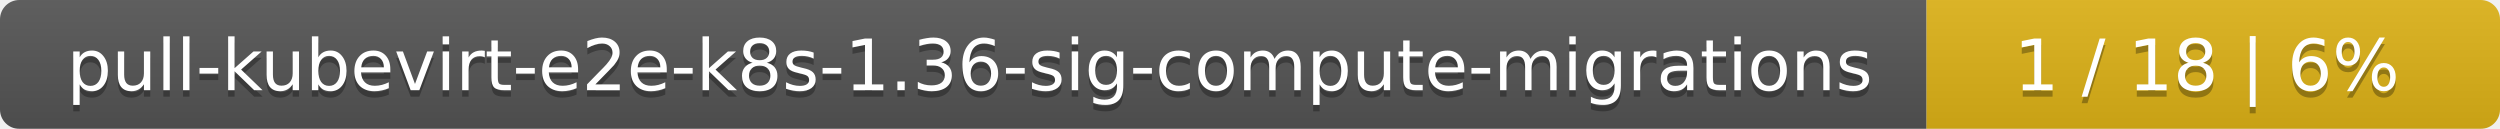
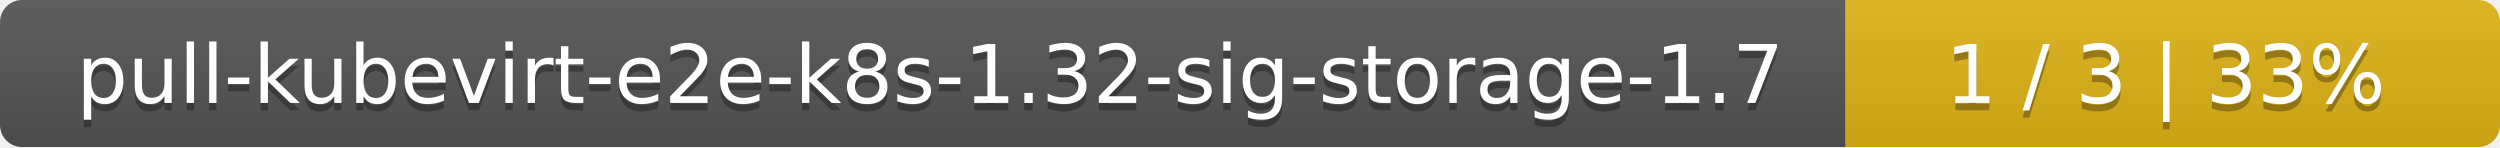
- <svg xmlns="http://www.w3.org/2000/svg" width="388" height="20">
+ <svg xmlns="http://www.w3.org/2000/svg" width="340" height="20">
  <linearGradient id="smooth" x2="0" y2="100%">
    <stop offset="0" stop-color="#bbb" stop-opacity=".1" />
    <stop offset="1" stop-opacity=".1" />
  </linearGradient>
  <mask id="round">
-     <rect width="388" height="20" rx="3" fill="#fff" />
+     <rect width="340" height="20" rx="3" fill="#fff" />
  </mask>
  <g mask="url(#round)">
-     <rect width="299" height="20" fill="#555" />
-     <rect x="299" width="89" height="20" fill="#dfb317" />
-     <rect width="388" height="20" fill="url(#smooth)" />
+     <rect width="251" height="20" fill="#555" />
+     <rect x="251" width="89" height="20" fill="#dfb317" />
+     <rect width="340" height="20" fill="url(#smooth)" />
  </g>
  <g fill="#fff" text-anchor="middle" font-family="DejaVu Sans,Verdana,Geneva,sans-serif" font-size="11">
-     <text x="150.5" y="15" fill="#010101" fill-opacity=".3">pull-kubevirt-e2e-k8s-1.36-sig-compute-migrations</text>
-     <text x="150.5" y="14">pull-kubevirt-e2e-k8s-1.36-sig-compute-migrations</text>
-     <text x="342.5" y="15" fill="#010101" fill-opacity=".3">1 / 18    |    6%</text>
-     <text x="342.5" y="14">1 / 18    |    6%</text>
+     <text x="126.5" y="15" fill="#010101" fill-opacity=".3">pull-kubevirt-e2e-k8s-1.32-sig-storage-1.7</text>
+     <text x="126.5" y="14">pull-kubevirt-e2e-k8s-1.32-sig-storage-1.7</text>
+     <text x="294.5" y="15" fill="#010101" fill-opacity=".3">1 / 3    |    33%</text>
+     <text x="294.5" y="14">1 / 3    |    33%</text>
  </g>
</svg>
